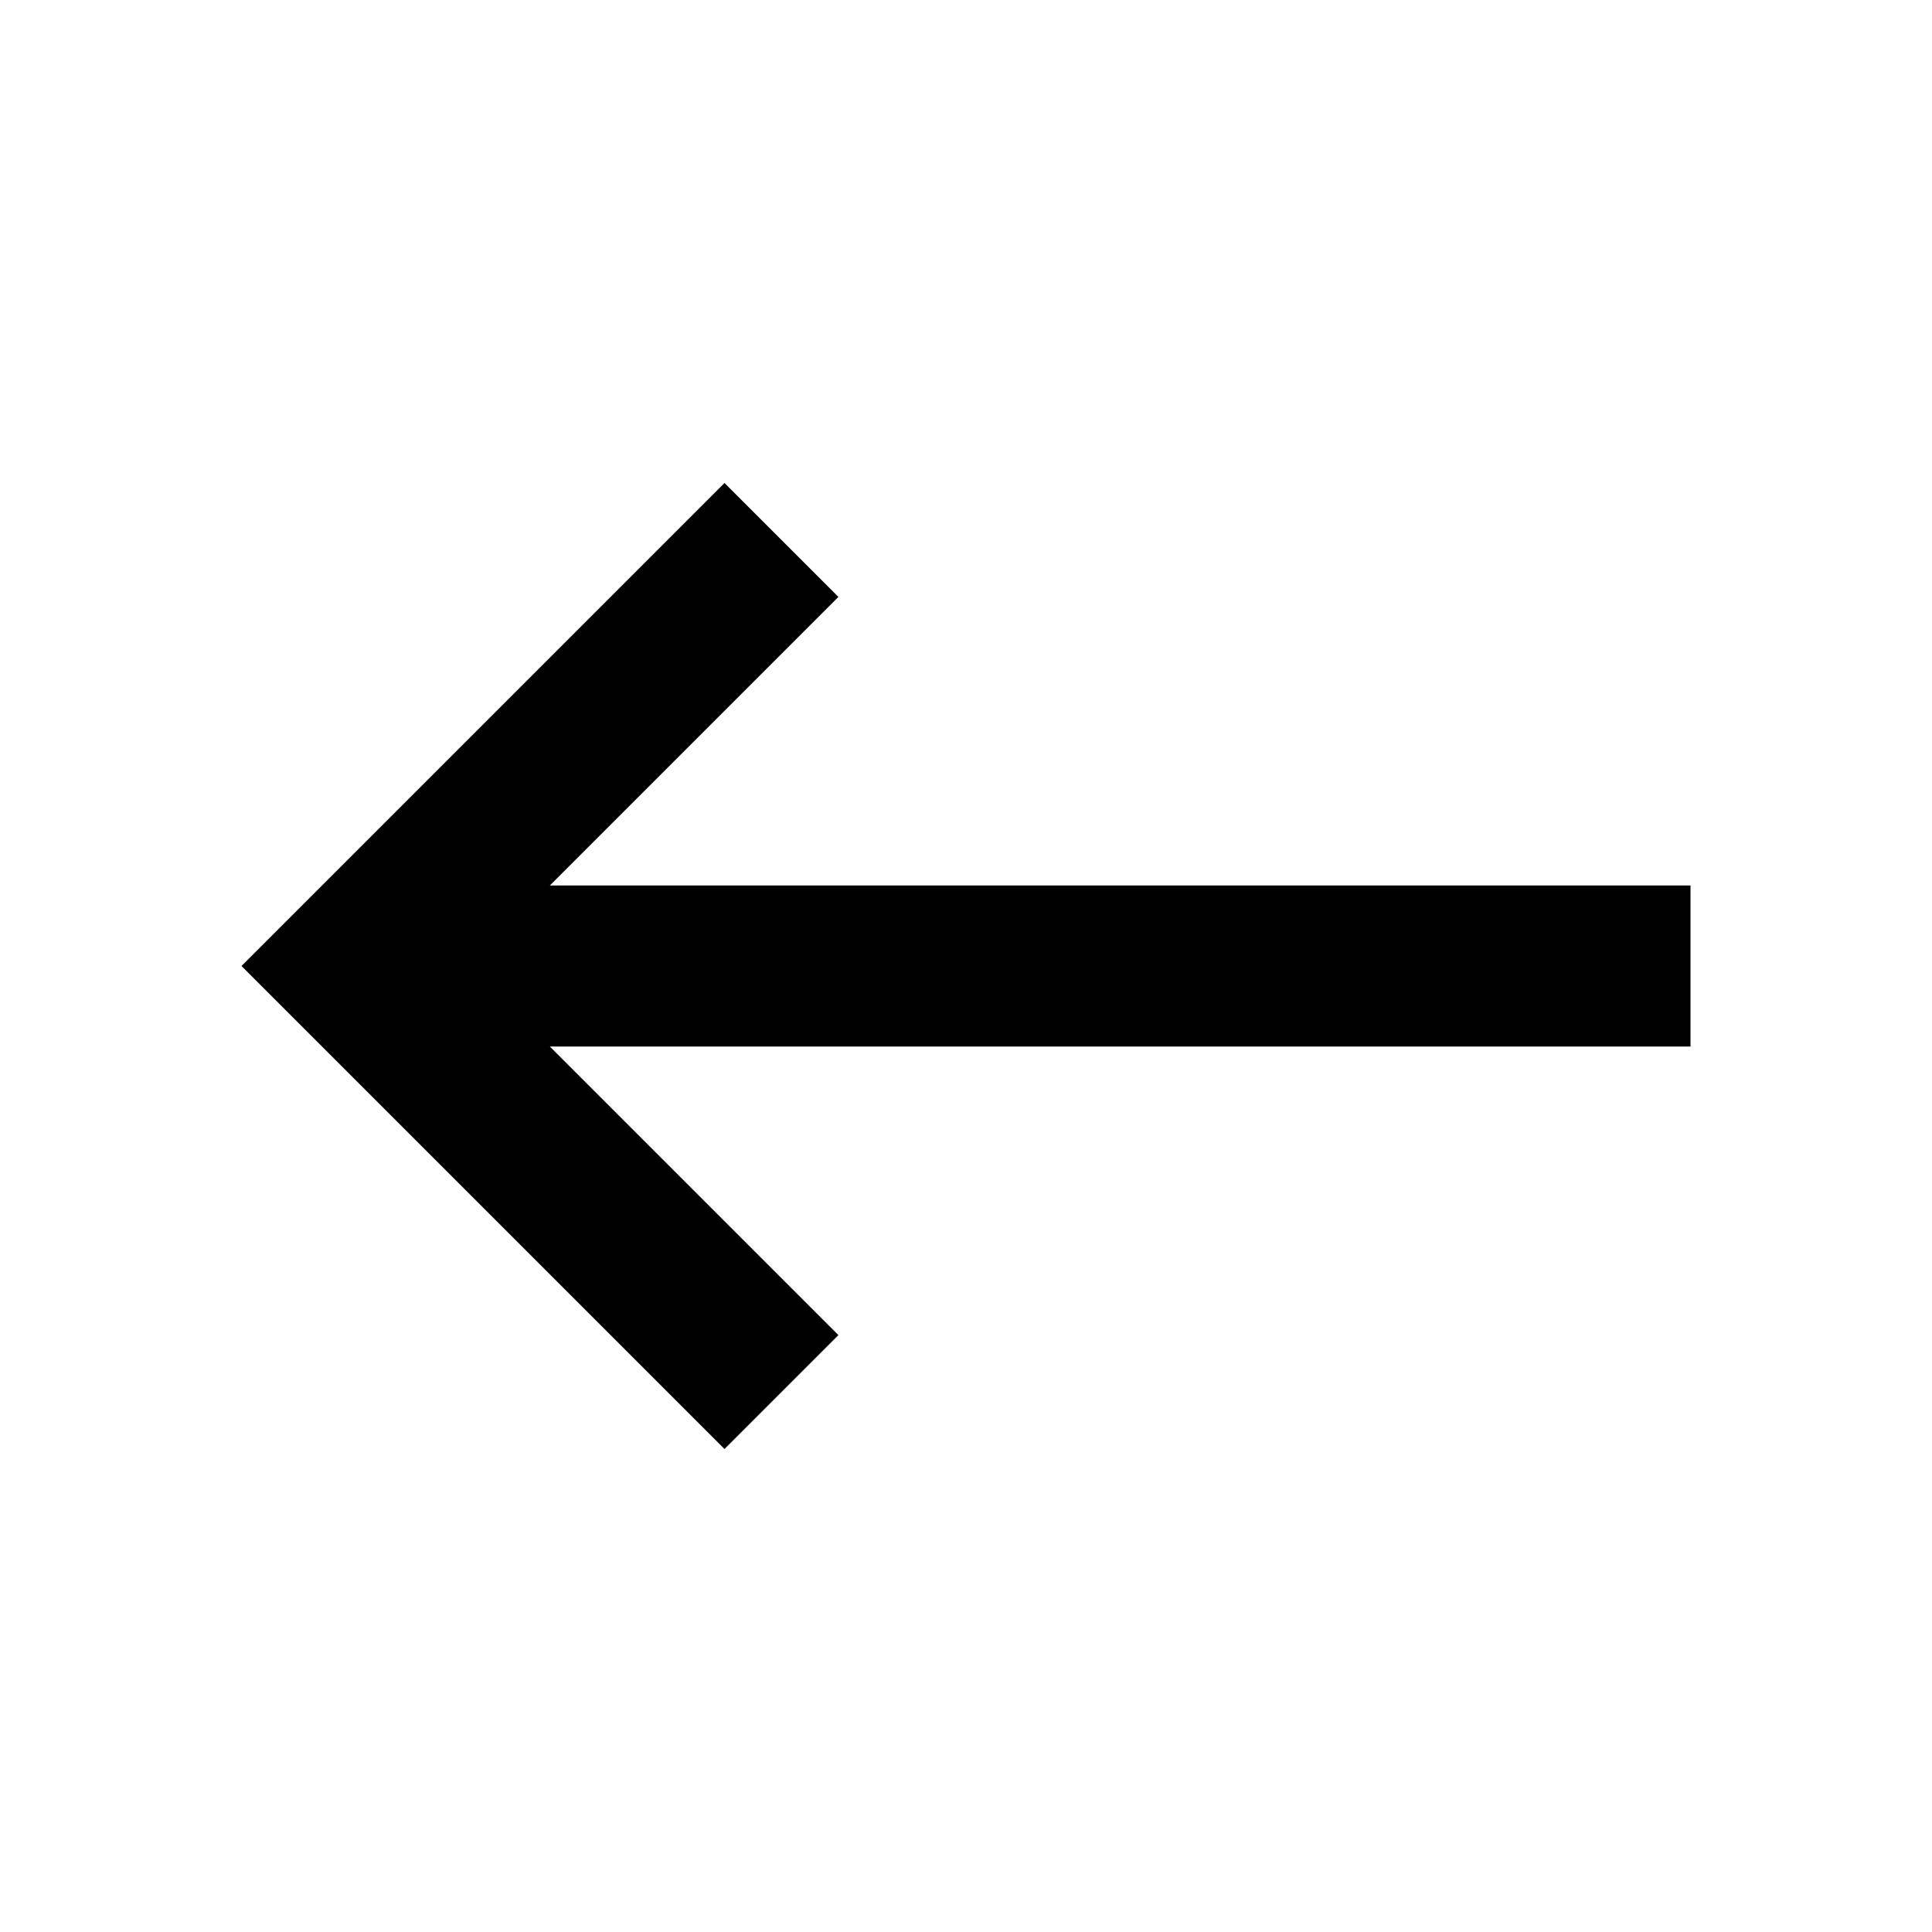
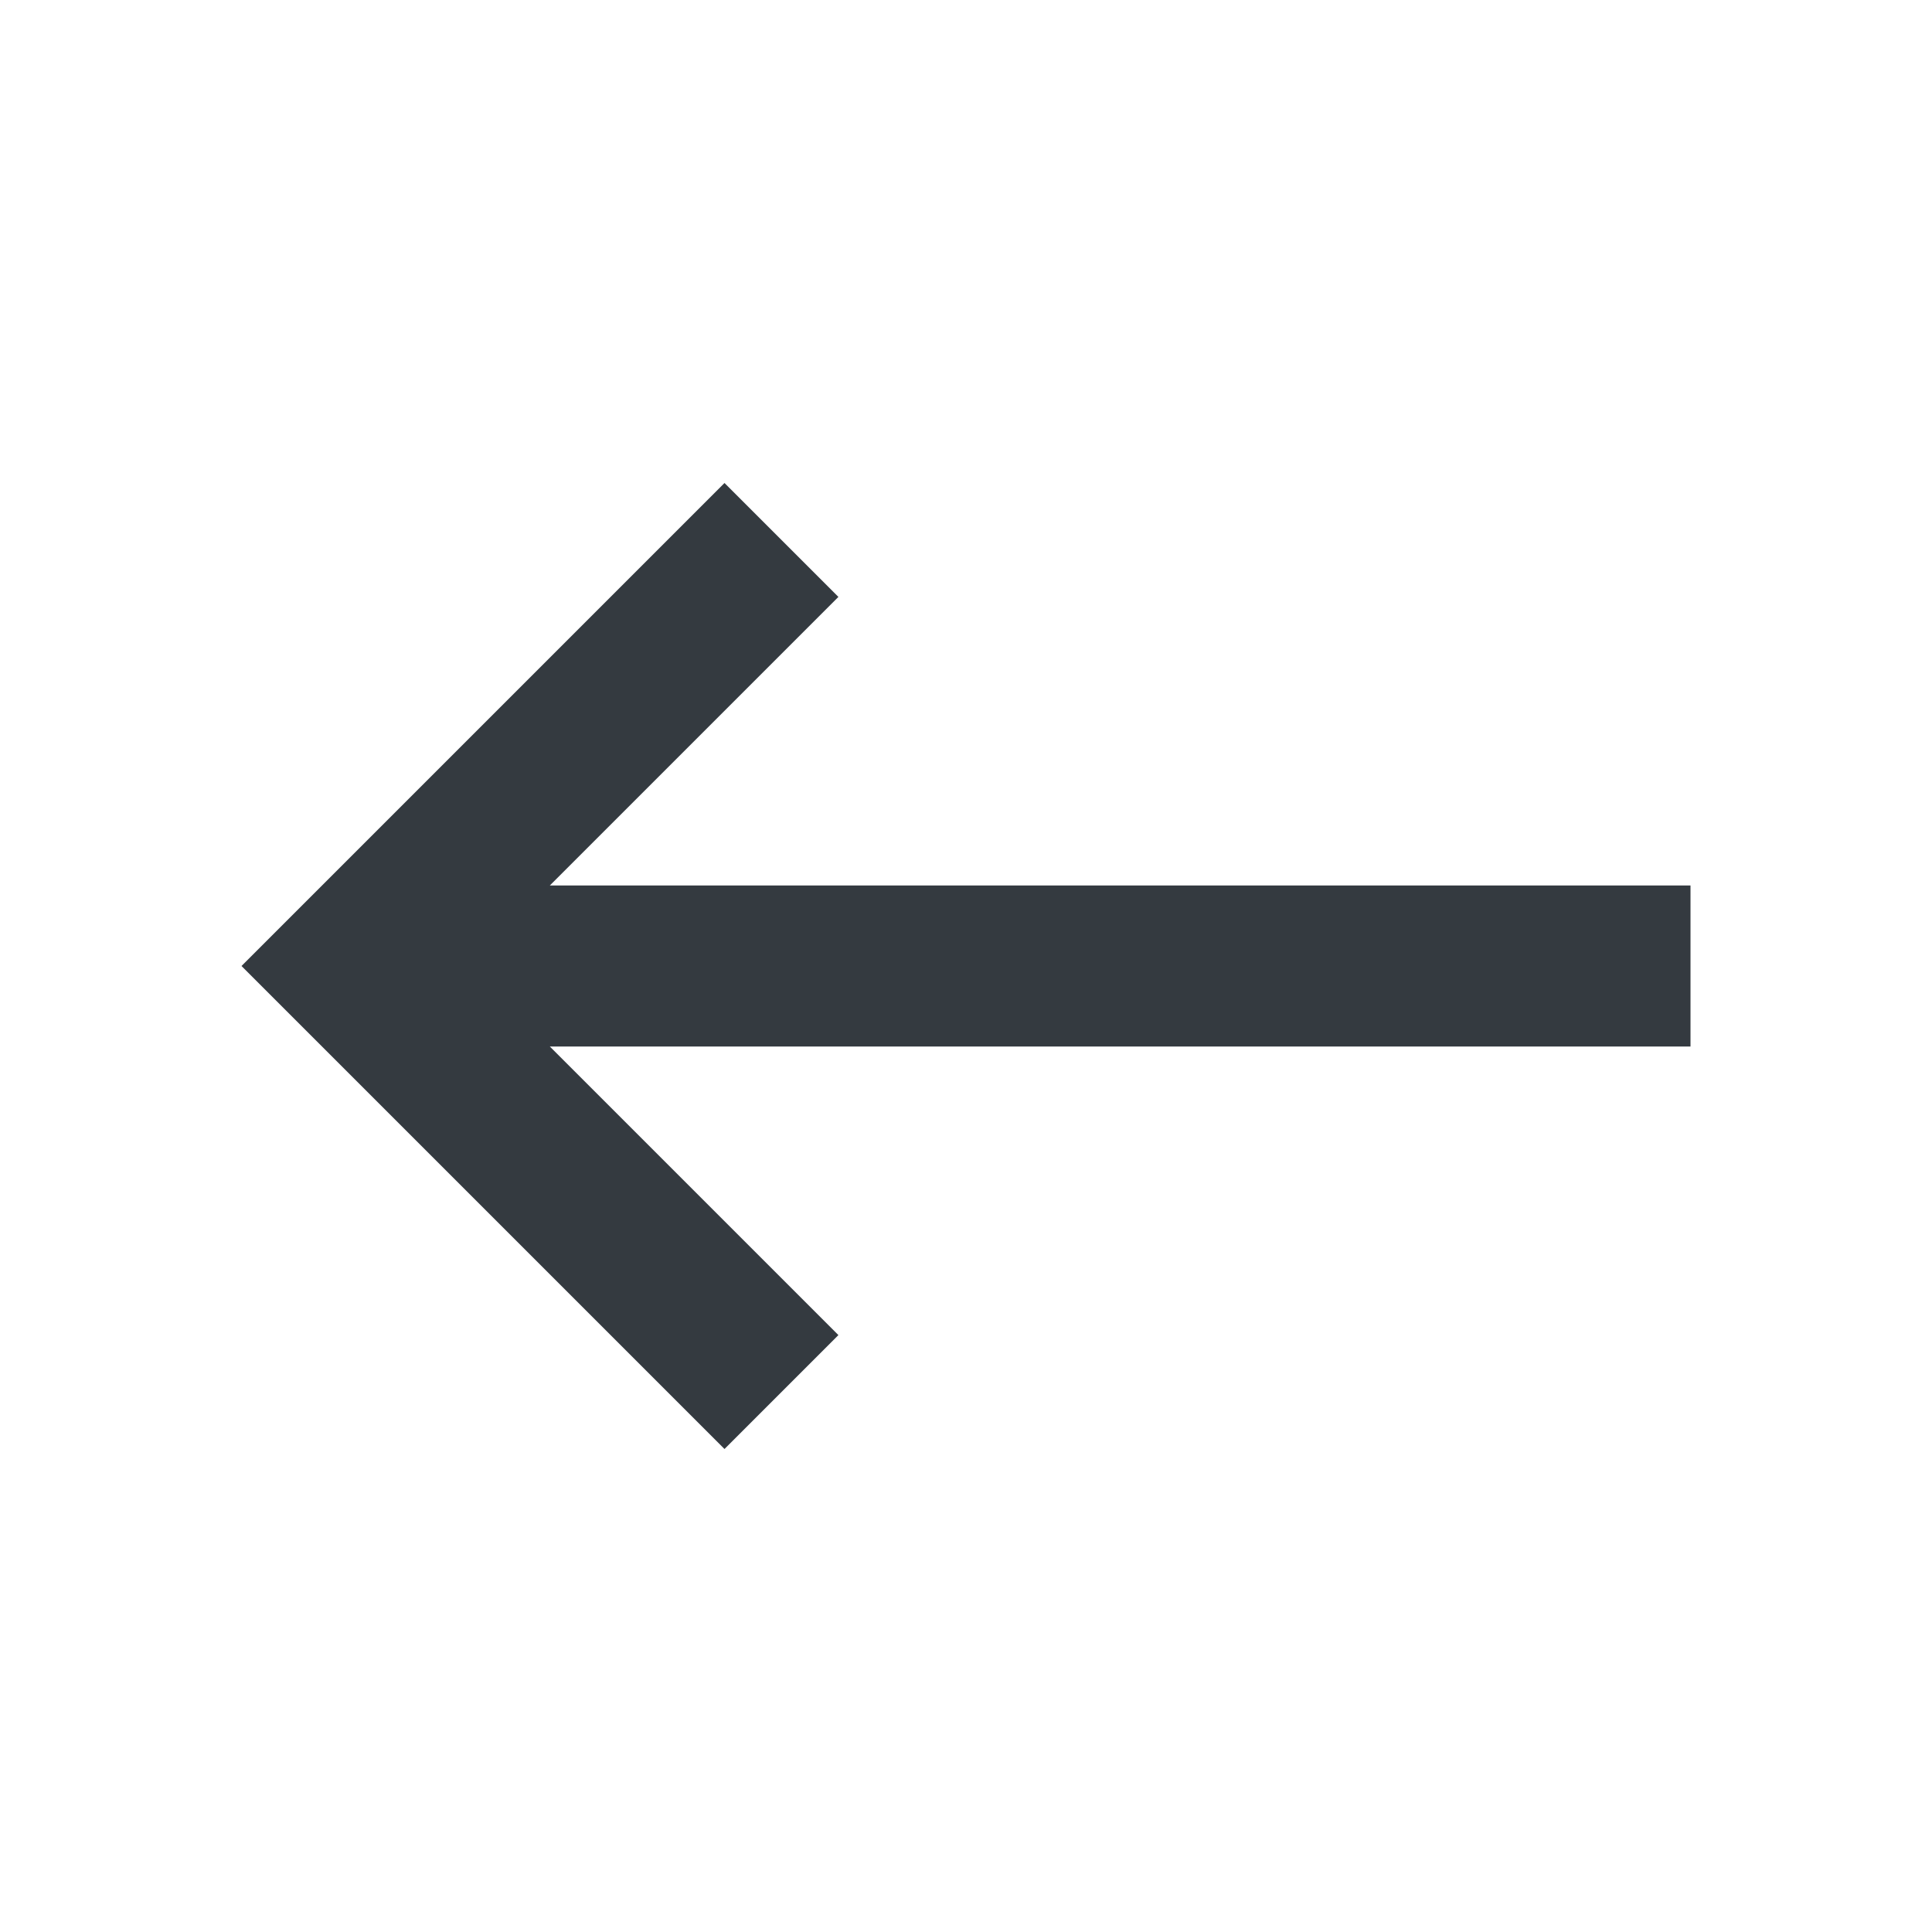
<svg xmlns="http://www.w3.org/2000/svg" viewBox="0 0 48 48">
-   <g class="nc-icon-wrapper">
+   <g class="nc-icon-wrapper" fill="#343a40">
    <path d="M42 22H13.66l7.17-7.17L18 12 6 24l12 12 2.83-2.83L13.66 26H42z" />
  </g>
</svg>
